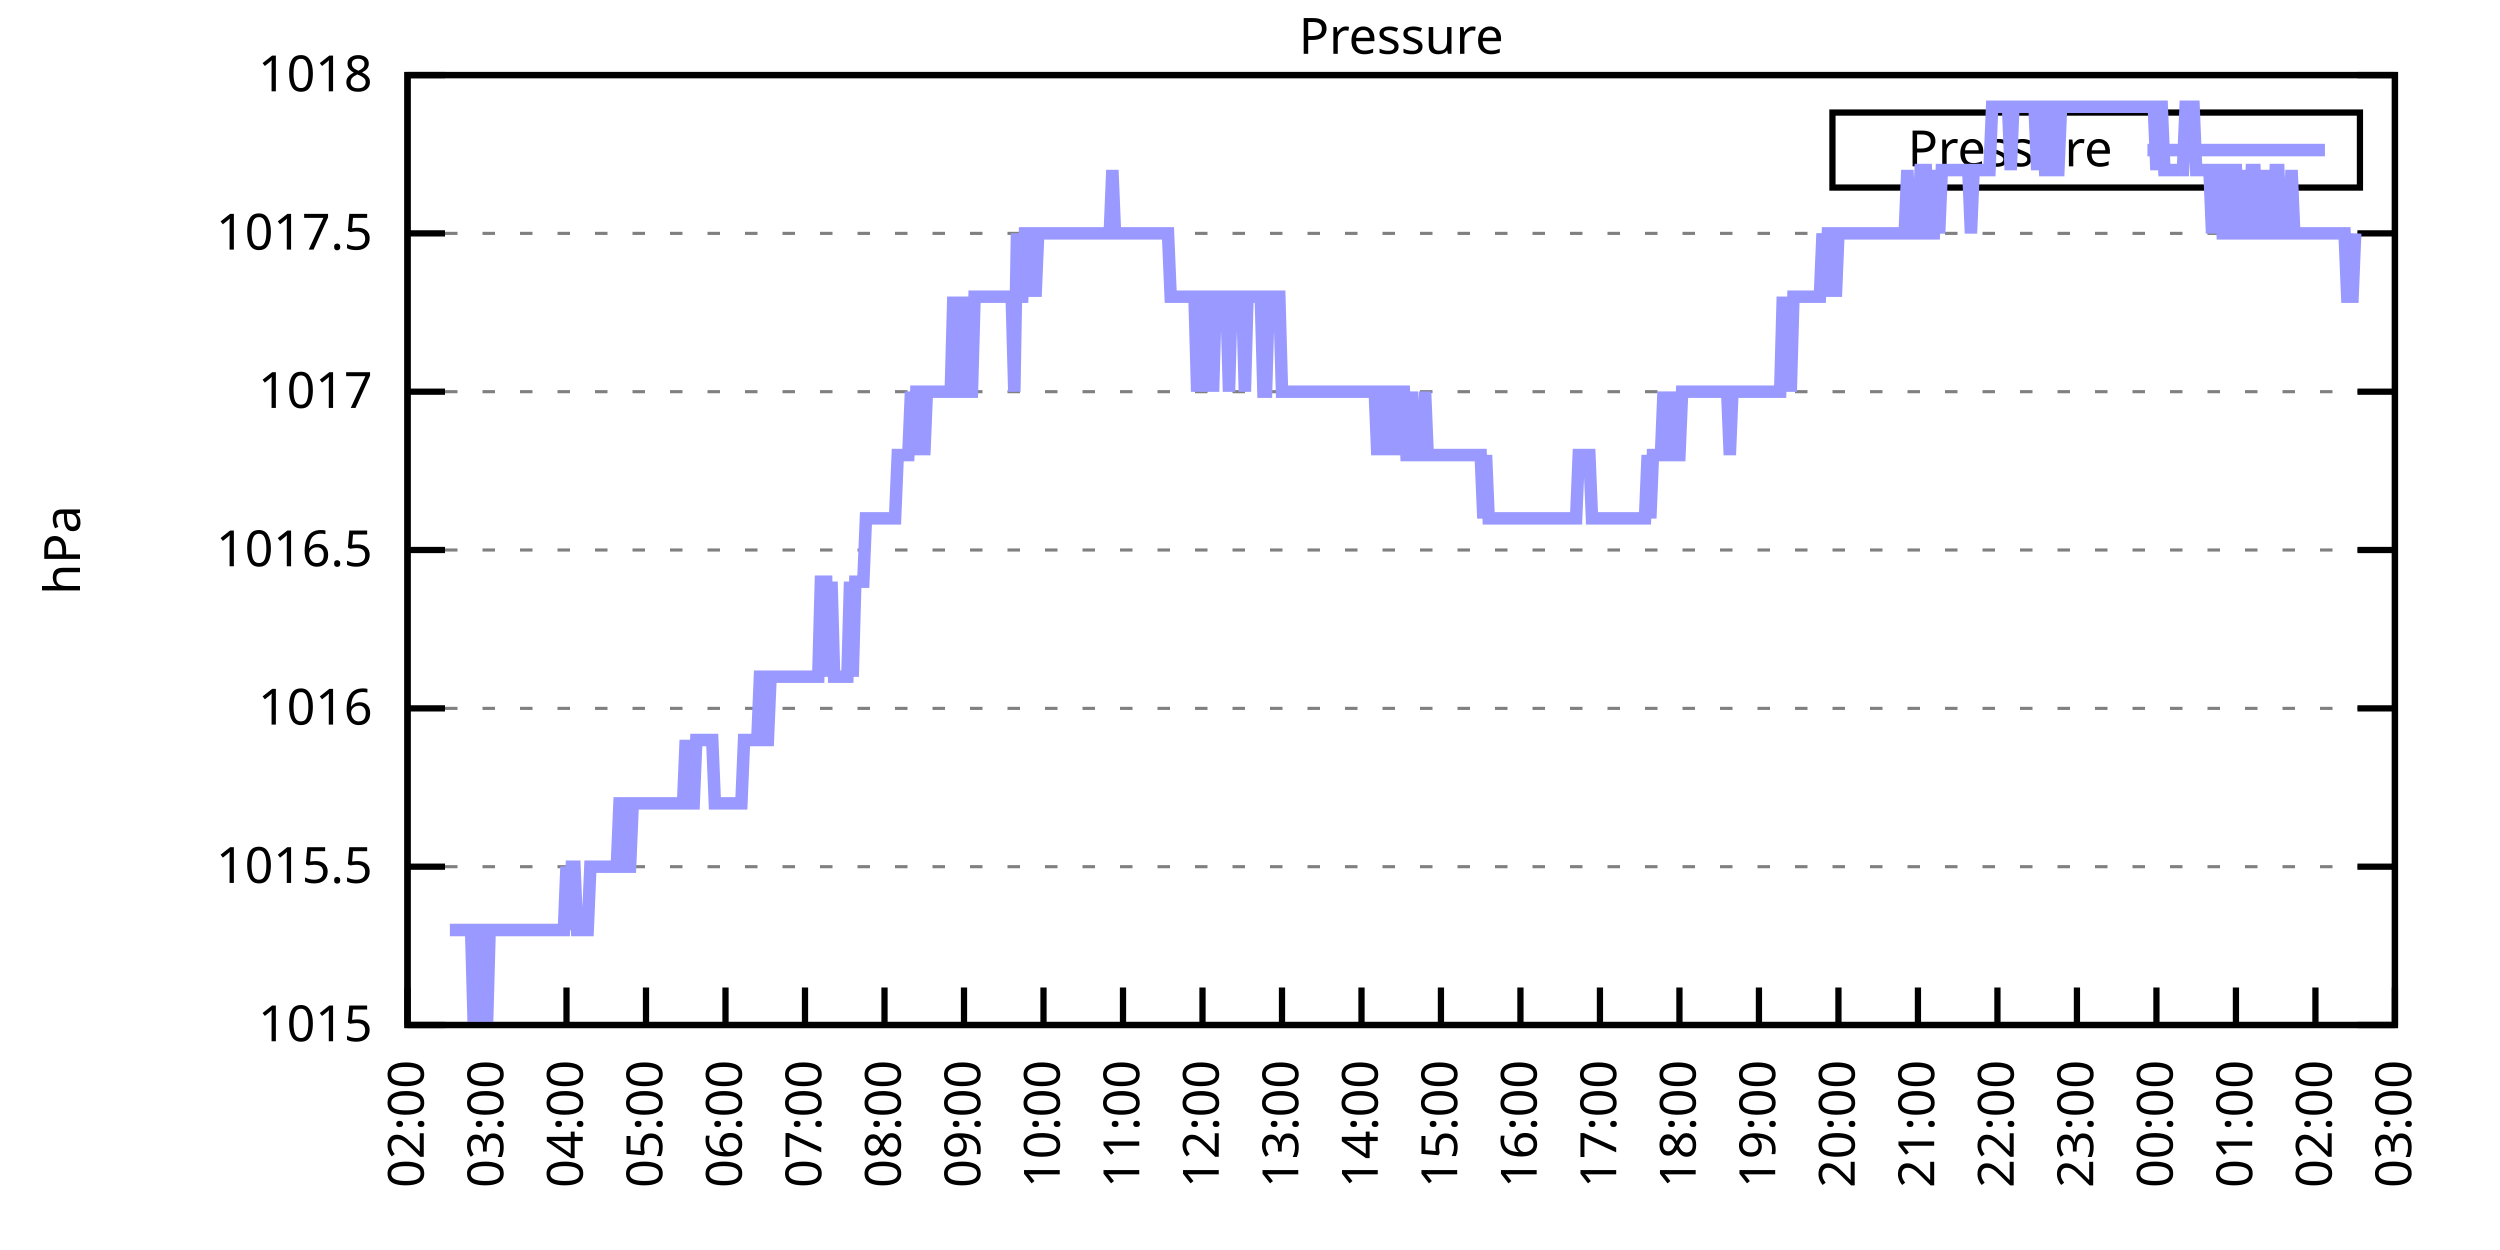
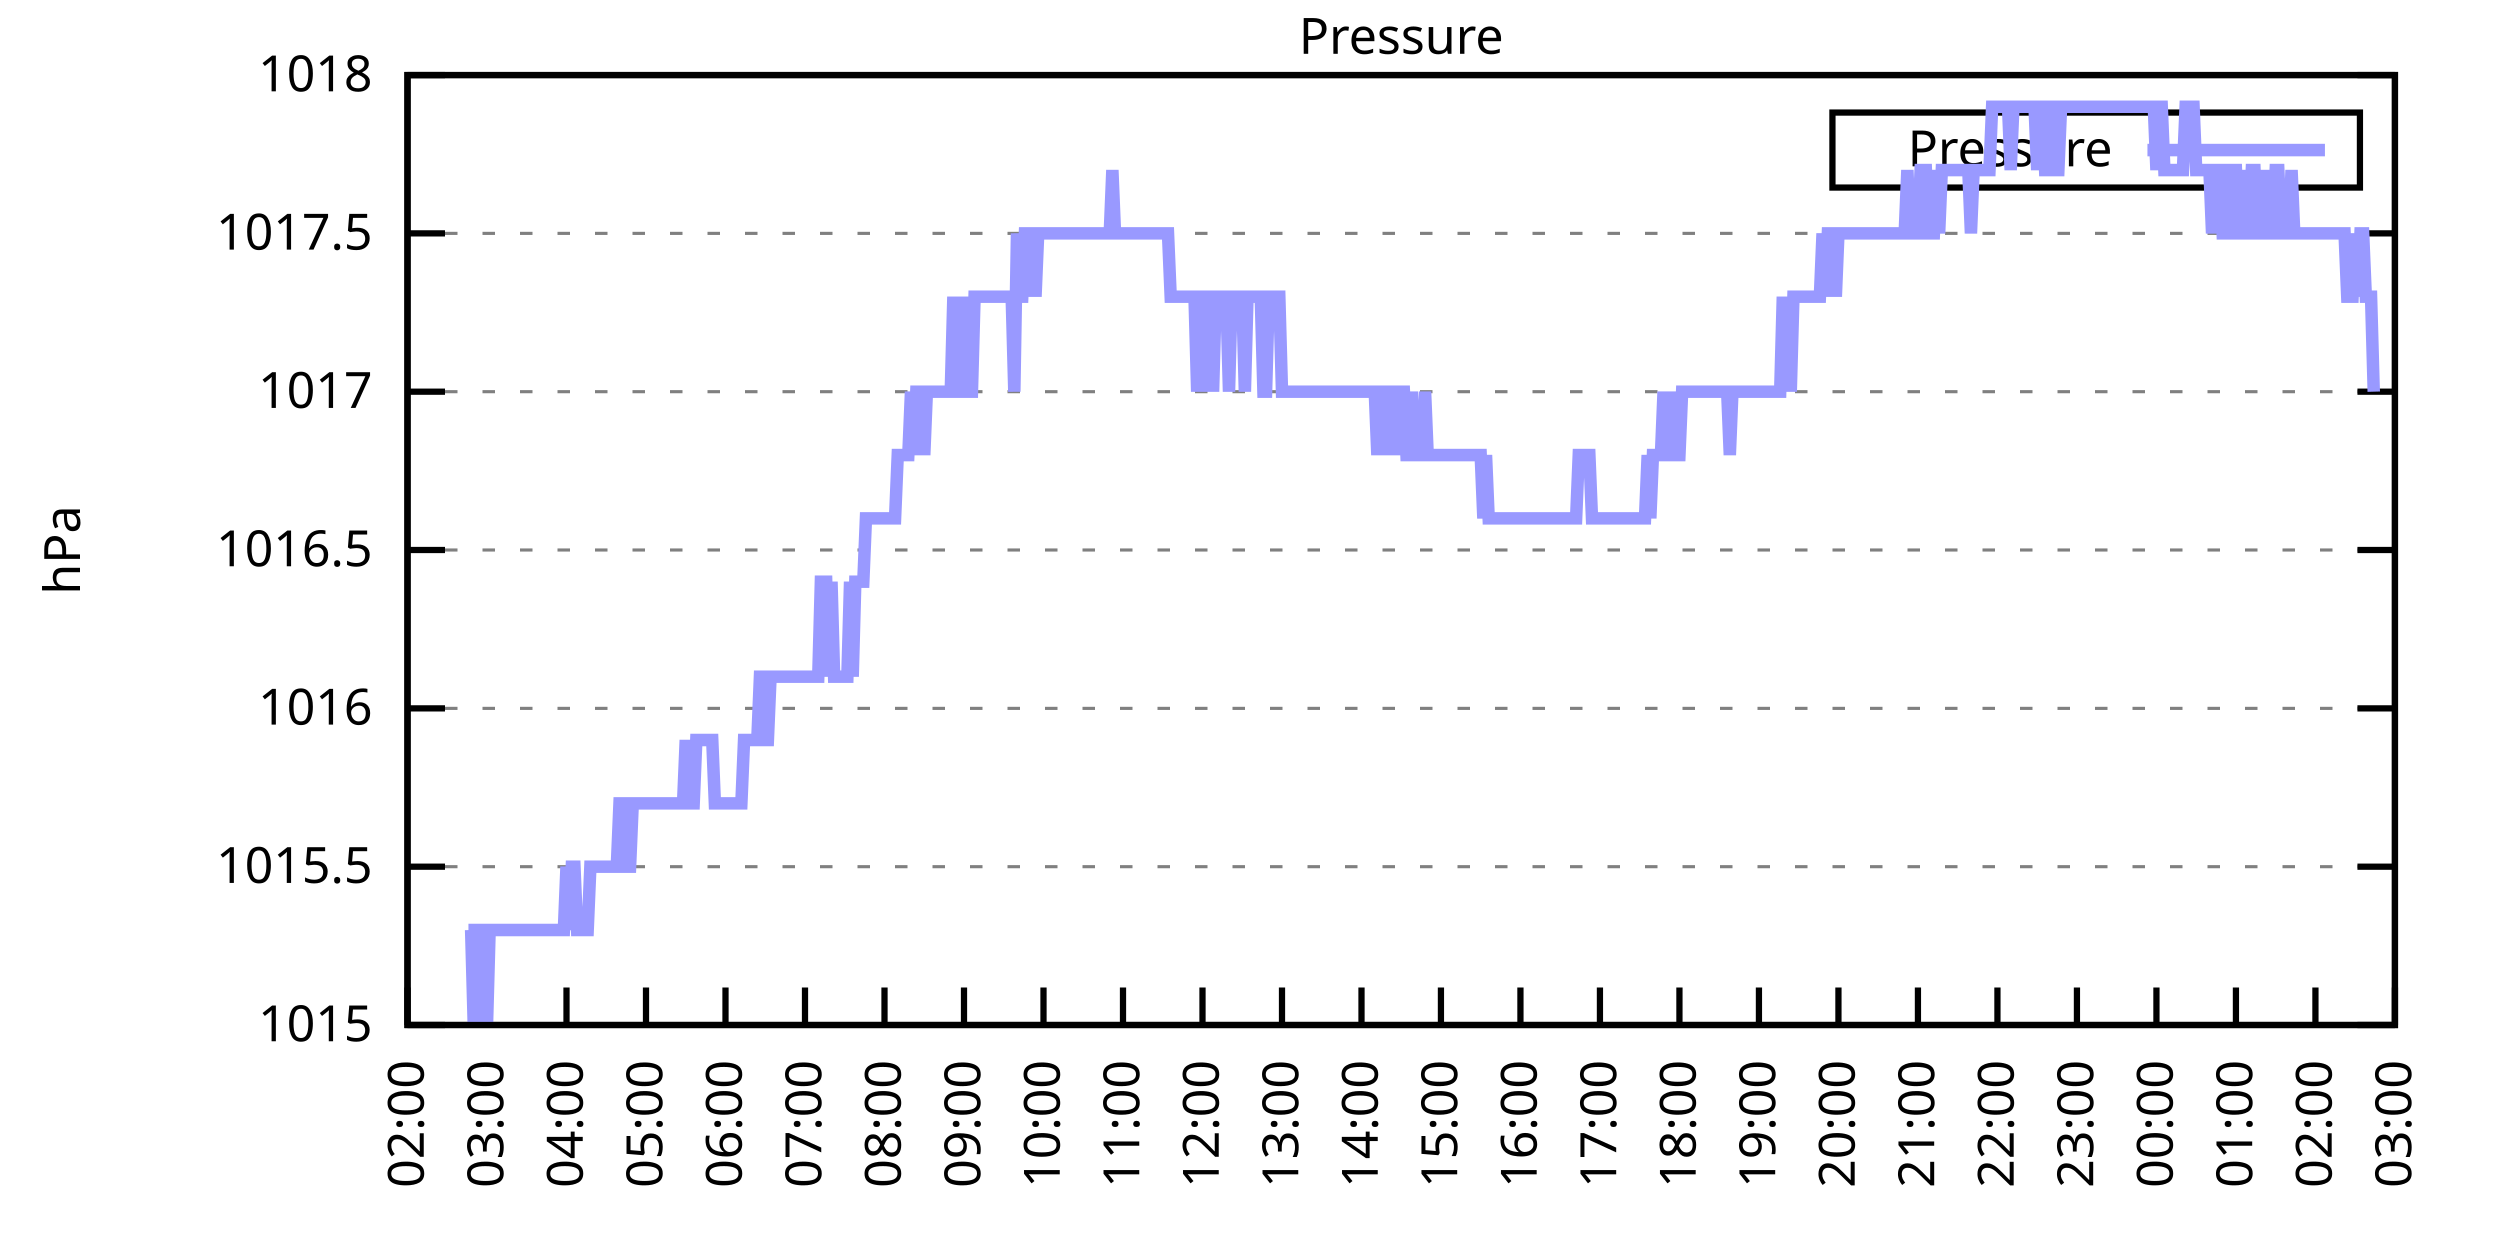
<svg xmlns="http://www.w3.org/2000/svg" xmlns:xlink="http://www.w3.org/1999/xlink" width="400" height="200" viewBox="0 0 400 200">
  <g id="gnuplot_canvas">
    <rect x="0" y="0" width="400" height="200" fill="none" />
    <defs>
      <circle id="gpDot" r="0.5" stroke-width="0.5" stroke="currentColor" />
      <path id="gpPt0" stroke-width="0.333" stroke="currentColor" d="M-1,0 h2 M0,-1 v2" />
      <path id="gpPt1" stroke-width="0.333" stroke="currentColor" d="M-1,-1 L1,1 M1,-1 L-1,1" />
      <path id="gpPt2" stroke-width="0.333" stroke="currentColor" d="M-1,0 L1,0 M0,-1 L0,1 M-1,-1 L1,1 M-1,1 L1,-1" />
      <rect id="gpPt3" stroke-width="0.333" stroke="currentColor" x="-1" y="-1" width="2" height="2" />
      <rect id="gpPt4" stroke-width="0.333" stroke="currentColor" fill="currentColor" x="-1" y="-1" width="2" height="2" />
      <circle id="gpPt5" stroke-width="0.333" stroke="currentColor" cx="0" cy="0" r="1" />
      <use xlink:href="#gpPt5" id="gpPt6" fill="currentColor" stroke="none" />
      <path id="gpPt7" stroke-width="0.333" stroke="currentColor" d="M0,-1.33 L-1.33,0.67 L1.33,0.67 z" />
      <use xlink:href="#gpPt7" id="gpPt8" fill="currentColor" stroke="none" />
      <use xlink:href="#gpPt7" id="gpPt9" stroke="currentColor" transform="rotate(180)" />
      <use xlink:href="#gpPt9" id="gpPt10" fill="currentColor" stroke="none" />
      <use xlink:href="#gpPt3" id="gpPt11" stroke="currentColor" transform="rotate(45)" />
      <use xlink:href="#gpPt11" id="gpPt12" fill="currentColor" stroke="none" />
      <path id="gpPt13" stroke-width="0.333" stroke="currentColor" d="M0,1.330 L1.265,0.411 L0.782,-1.067 L-0.782,-1.076 L-1.265,0.411 z" />
      <use xlink:href="#gpPt13" id="gpPt14" fill="currentColor" stroke="none" />
      <filter id="textbox" filterUnits="objectBoundingBox" x="0" y="0" height="1" width="1">
        <feFlood flood-color="white" flood-opacity="1" result="bgnd" />
        <feComposite in="SourceGraphic" in2="bgnd" operator="atop" />
      </filter>
      <filter id="greybox" filterUnits="objectBoundingBox" x="0" y="0" height="1" width="1">
        <feFlood flood-color="lightgrey" flood-opacity="1" result="grey" />
        <feComposite in="SourceGraphic" in2="grey" operator="atop" />
      </filter>
    </defs>
    <g fill="none" color="white" stroke="currentColor" stroke-width="1.00" stroke-linecap="butt" stroke-linejoin="miter">
</g>
    <g fill="none" color="black" stroke="currentColor" stroke-width="1.00" stroke-linecap="butt" stroke-linejoin="miter">
      <g stroke="none" shape-rendering="crispEdges">
        <polygon fill="rgb(255, 255, 255)" points="65.20,164.00 383.18,164.00 383.18,12.02 65.20,12.02 " />
      </g>
    </g>
    <g fill="none" color="black" stroke="currentColor" stroke-width="1.00" stroke-linecap="butt" stroke-linejoin="miter">
</g>
    <g fill="none" color="black" stroke="black" stroke-width="0.50" stroke-linecap="butt" stroke-linejoin="miter">
</g>
    <g fill="none" color="gray" stroke="currentColor" stroke-width="0.50" stroke-linecap="butt" stroke-linejoin="miter">
      <path stroke="gray" stroke-dasharray="2,4" class="gridline" d="M65.20,164.00 L383.19,164.00  " />
    </g>
    <g fill="none" color="gray" stroke="gray" stroke-width="1.00" stroke-linecap="butt" stroke-linejoin="miter">
</g>
    <g fill="none" color="black" stroke="currentColor" stroke-width="1.00" stroke-linecap="butt" stroke-linejoin="miter">
      <path stroke="black" d="M65.20,164.00 L71.20,164.00 M383.19,164.00 L377.19,164.00  " />
      <g transform="translate(59.60,166.60)" stroke="none" fill="black" font-family="Sans" font-size="8.00" text-anchor="end">
        <text>
          <tspan font-family="Sans"> 1015</tspan>
        </text>
      </g>
    </g>
    <g fill="none" color="black" stroke="currentColor" stroke-width="1.00" stroke-linecap="butt" stroke-linejoin="miter">
</g>
    <g fill="none" color="black" stroke="black" stroke-width="0.50" stroke-linecap="butt" stroke-linejoin="miter">
</g>
    <g fill="none" color="gray" stroke="currentColor" stroke-width="0.50" stroke-linecap="butt" stroke-linejoin="miter">
      <path stroke="gray" stroke-dasharray="2,4" class="gridline" d="M65.20,138.67 L383.19,138.67  " />
    </g>
    <g fill="none" color="gray" stroke="gray" stroke-width="1.00" stroke-linecap="butt" stroke-linejoin="miter">
</g>
    <g fill="none" color="black" stroke="currentColor" stroke-width="1.00" stroke-linecap="butt" stroke-linejoin="miter">
      <path stroke="black" d="M65.20,138.67 L71.20,138.67 M383.19,138.67 L377.19,138.67  " />
      <g transform="translate(59.60,141.27)" stroke="none" fill="black" font-family="Sans" font-size="8.00" text-anchor="end">
        <text>
          <tspan font-family="Sans"> 1015.5</tspan>
        </text>
      </g>
    </g>
    <g fill="none" color="black" stroke="currentColor" stroke-width="1.00" stroke-linecap="butt" stroke-linejoin="miter">
</g>
    <g fill="none" color="black" stroke="black" stroke-width="0.50" stroke-linecap="butt" stroke-linejoin="miter">
</g>
    <g fill="none" color="gray" stroke="currentColor" stroke-width="0.50" stroke-linecap="butt" stroke-linejoin="miter">
      <path stroke="gray" stroke-dasharray="2,4" class="gridline" d="M65.20,113.34 L383.19,113.34  " />
    </g>
    <g fill="none" color="gray" stroke="gray" stroke-width="1.00" stroke-linecap="butt" stroke-linejoin="miter">
</g>
    <g fill="none" color="black" stroke="currentColor" stroke-width="1.00" stroke-linecap="butt" stroke-linejoin="miter">
      <path stroke="black" d="M65.20,113.34 L71.20,113.34 M383.19,113.34 L377.19,113.34  " />
      <g transform="translate(59.60,115.94)" stroke="none" fill="black" font-family="Sans" font-size="8.00" text-anchor="end">
        <text>
          <tspan font-family="Sans"> 1016</tspan>
        </text>
      </g>
    </g>
    <g fill="none" color="black" stroke="currentColor" stroke-width="1.00" stroke-linecap="butt" stroke-linejoin="miter">
</g>
    <g fill="none" color="black" stroke="black" stroke-width="0.50" stroke-linecap="butt" stroke-linejoin="miter">
</g>
    <g fill="none" color="gray" stroke="currentColor" stroke-width="0.50" stroke-linecap="butt" stroke-linejoin="miter">
      <path stroke="gray" stroke-dasharray="2,4" class="gridline" d="M65.20,88.00 L383.19,88.00  " />
    </g>
    <g fill="none" color="gray" stroke="gray" stroke-width="1.00" stroke-linecap="butt" stroke-linejoin="miter">
</g>
    <g fill="none" color="black" stroke="currentColor" stroke-width="1.00" stroke-linecap="butt" stroke-linejoin="miter">
      <path stroke="black" d="M65.20,88.00 L71.20,88.00 M383.19,88.00 L377.19,88.00  " />
      <g transform="translate(59.60,90.60)" stroke="none" fill="black" font-family="Sans" font-size="8.00" text-anchor="end">
        <text>
          <tspan font-family="Sans"> 1016.5</tspan>
        </text>
      </g>
    </g>
    <g fill="none" color="black" stroke="currentColor" stroke-width="1.00" stroke-linecap="butt" stroke-linejoin="miter">
</g>
    <g fill="none" color="black" stroke="black" stroke-width="0.50" stroke-linecap="butt" stroke-linejoin="miter">
</g>
    <g fill="none" color="gray" stroke="currentColor" stroke-width="0.50" stroke-linecap="butt" stroke-linejoin="miter">
      <path stroke="gray" stroke-dasharray="2,4" class="gridline" d="M65.20,62.67 L383.19,62.67  " />
    </g>
    <g fill="none" color="gray" stroke="gray" stroke-width="1.00" stroke-linecap="butt" stroke-linejoin="miter">
</g>
    <g fill="none" color="black" stroke="currentColor" stroke-width="1.00" stroke-linecap="butt" stroke-linejoin="miter">
      <path stroke="black" d="M65.20,62.67 L71.20,62.67 M383.19,62.67 L377.19,62.67  " />
      <g transform="translate(59.60,65.27)" stroke="none" fill="black" font-family="Sans" font-size="8.00" text-anchor="end">
        <text>
          <tspan font-family="Sans"> 1017</tspan>
        </text>
      </g>
    </g>
    <g fill="none" color="black" stroke="currentColor" stroke-width="1.00" stroke-linecap="butt" stroke-linejoin="miter">
</g>
    <g fill="none" color="black" stroke="black" stroke-width="0.50" stroke-linecap="butt" stroke-linejoin="miter">
</g>
    <g fill="none" color="gray" stroke="currentColor" stroke-width="0.50" stroke-linecap="butt" stroke-linejoin="miter">
      <path stroke="gray" stroke-dasharray="2,4" class="gridline" d="M65.20,37.34 L383.19,37.34  " />
    </g>
    <g fill="none" color="gray" stroke="gray" stroke-width="1.00" stroke-linecap="butt" stroke-linejoin="miter">
</g>
    <g fill="none" color="black" stroke="currentColor" stroke-width="1.00" stroke-linecap="butt" stroke-linejoin="miter">
      <path stroke="black" d="M65.20,37.34 L71.20,37.34 M383.19,37.34 L377.19,37.34  " />
      <g transform="translate(59.60,39.94)" stroke="none" fill="black" font-family="Sans" font-size="8.00" text-anchor="end">
        <text>
          <tspan font-family="Sans"> 1017.5</tspan>
        </text>
      </g>
    </g>
    <g fill="none" color="black" stroke="currentColor" stroke-width="1.00" stroke-linecap="butt" stroke-linejoin="miter">
</g>
    <g fill="none" color="black" stroke="black" stroke-width="0.50" stroke-linecap="butt" stroke-linejoin="miter">
</g>
    <g fill="none" color="gray" stroke="currentColor" stroke-width="0.50" stroke-linecap="butt" stroke-linejoin="miter">
      <path stroke="gray" stroke-dasharray="2,4" class="gridline" d="M65.20,12.01 L383.19,12.01  " />
    </g>
    <g fill="none" color="gray" stroke="gray" stroke-width="1.00" stroke-linecap="butt" stroke-linejoin="miter">
</g>
    <g fill="none" color="black" stroke="currentColor" stroke-width="1.00" stroke-linecap="butt" stroke-linejoin="miter">
      <path stroke="black" d="M65.20,12.01 L71.20,12.01 M383.19,12.01 L377.19,12.01  " />
      <g transform="translate(59.60,14.61)" stroke="none" fill="black" font-family="Sans" font-size="8.00" text-anchor="end">
        <text>
          <tspan font-family="Sans"> 1018</tspan>
        </text>
      </g>
    </g>
    <g fill="none" color="black" stroke="currentColor" stroke-width="1.00" stroke-linecap="butt" stroke-linejoin="miter">
      <path stroke="black" d="M65.20,164.00 L65.20,158.00  " />
      <g transform="translate(67.80,169.60) rotate(270.00)" stroke="none" fill="black" font-family="Sans" font-size="8.00" text-anchor="end">
        <text>
          <tspan font-family="Sans">02:00</tspan>
        </text>
      </g>
    </g>
    <g fill="none" color="black" stroke="currentColor" stroke-width="1.00" stroke-linecap="butt" stroke-linejoin="miter">
      <path stroke="black" d="M77.92,164.00 L77.92,158.00  " />
      <g transform="translate(80.52,169.60) rotate(270.00)" stroke="none" fill="black" font-family="Sans" font-size="8.00" text-anchor="end">
        <text>
          <tspan font-family="Sans">03:00</tspan>
        </text>
      </g>
    </g>
    <g fill="none" color="black" stroke="currentColor" stroke-width="1.00" stroke-linecap="butt" stroke-linejoin="miter">
      <path stroke="black" d="M90.64,164.00 L90.64,158.00  " />
      <g transform="translate(93.24,169.60) rotate(270.00)" stroke="none" fill="black" font-family="Sans" font-size="8.00" text-anchor="end">
        <text>
          <tspan font-family="Sans">04:00</tspan>
        </text>
      </g>
    </g>
    <g fill="none" color="black" stroke="currentColor" stroke-width="1.00" stroke-linecap="butt" stroke-linejoin="miter">
      <path stroke="black" d="M103.36,164.00 L103.36,158.00  " />
      <g transform="translate(105.96,169.60) rotate(270.00)" stroke="none" fill="black" font-family="Sans" font-size="8.00" text-anchor="end">
        <text>
          <tspan font-family="Sans">05:00</tspan>
        </text>
      </g>
    </g>
    <g fill="none" color="black" stroke="currentColor" stroke-width="1.00" stroke-linecap="butt" stroke-linejoin="miter">
      <path stroke="black" d="M116.08,164.00 L116.08,158.00  " />
      <g transform="translate(118.68,169.60) rotate(270.00)" stroke="none" fill="black" font-family="Sans" font-size="8.00" text-anchor="end">
        <text>
          <tspan font-family="Sans">06:00</tspan>
        </text>
      </g>
    </g>
    <g fill="none" color="black" stroke="currentColor" stroke-width="1.00" stroke-linecap="butt" stroke-linejoin="miter">
      <path stroke="black" d="M128.80,164.00 L128.80,158.00  " />
      <g transform="translate(131.40,169.60) rotate(270.00)" stroke="none" fill="black" font-family="Sans" font-size="8.00" text-anchor="end">
        <text>
          <tspan font-family="Sans">07:00</tspan>
        </text>
      </g>
    </g>
    <g fill="none" color="black" stroke="currentColor" stroke-width="1.00" stroke-linecap="butt" stroke-linejoin="miter">
      <path stroke="black" d="M141.52,164.00 L141.52,158.00  " />
      <g transform="translate(144.12,169.60) rotate(270.00)" stroke="none" fill="black" font-family="Sans" font-size="8.00" text-anchor="end">
        <text>
          <tspan font-family="Sans">08:00</tspan>
        </text>
      </g>
    </g>
    <g fill="none" color="black" stroke="currentColor" stroke-width="1.00" stroke-linecap="butt" stroke-linejoin="miter">
      <path stroke="black" d="M154.24,164.00 L154.24,158.00  " />
      <g transform="translate(156.84,169.60) rotate(270.00)" stroke="none" fill="black" font-family="Sans" font-size="8.00" text-anchor="end">
        <text>
          <tspan font-family="Sans">09:00</tspan>
        </text>
      </g>
    </g>
    <g fill="none" color="black" stroke="currentColor" stroke-width="1.00" stroke-linecap="butt" stroke-linejoin="miter">
      <path stroke="black" d="M166.96,164.00 L166.96,158.00  " />
      <g transform="translate(169.56,169.60) rotate(270.00)" stroke="none" fill="black" font-family="Sans" font-size="8.00" text-anchor="end">
        <text>
          <tspan font-family="Sans">10:00</tspan>
        </text>
      </g>
    </g>
    <g fill="none" color="black" stroke="currentColor" stroke-width="1.00" stroke-linecap="butt" stroke-linejoin="miter">
      <path stroke="black" d="M179.68,164.00 L179.68,158.00  " />
      <g transform="translate(182.28,169.60) rotate(270.00)" stroke="none" fill="black" font-family="Sans" font-size="8.00" text-anchor="end">
        <text>
          <tspan font-family="Sans">11:00</tspan>
        </text>
      </g>
    </g>
    <g fill="none" color="black" stroke="currentColor" stroke-width="1.00" stroke-linecap="butt" stroke-linejoin="miter">
      <path stroke="black" d="M192.40,164.00 L192.40,158.00  " />
      <g transform="translate(195.00,169.60) rotate(270.00)" stroke="none" fill="black" font-family="Sans" font-size="8.00" text-anchor="end">
        <text>
          <tspan font-family="Sans">12:00</tspan>
        </text>
      </g>
    </g>
    <g fill="none" color="black" stroke="currentColor" stroke-width="1.00" stroke-linecap="butt" stroke-linejoin="miter">
      <path stroke="black" d="M205.12,164.00 L205.12,158.00  " />
      <g transform="translate(207.72,169.60) rotate(270.00)" stroke="none" fill="black" font-family="Sans" font-size="8.00" text-anchor="end">
        <text>
          <tspan font-family="Sans">13:00</tspan>
        </text>
      </g>
    </g>
    <g fill="none" color="black" stroke="currentColor" stroke-width="1.00" stroke-linecap="butt" stroke-linejoin="miter">
      <path stroke="black" d="M217.84,164.00 L217.84,158.00  " />
      <g transform="translate(220.44,169.60) rotate(270.00)" stroke="none" fill="black" font-family="Sans" font-size="8.00" text-anchor="end">
        <text>
          <tspan font-family="Sans">14:00</tspan>
        </text>
      </g>
    </g>
    <g fill="none" color="black" stroke="currentColor" stroke-width="1.00" stroke-linecap="butt" stroke-linejoin="miter">
      <path stroke="black" d="M230.55,164.00 L230.55,158.00  " />
      <g transform="translate(233.15,169.60) rotate(270.00)" stroke="none" fill="black" font-family="Sans" font-size="8.00" text-anchor="end">
        <text>
          <tspan font-family="Sans">15:00</tspan>
        </text>
      </g>
    </g>
    <g fill="none" color="black" stroke="currentColor" stroke-width="1.00" stroke-linecap="butt" stroke-linejoin="miter">
      <path stroke="black" d="M243.27,164.00 L243.27,158.00  " />
      <g transform="translate(245.87,169.60) rotate(270.00)" stroke="none" fill="black" font-family="Sans" font-size="8.00" text-anchor="end">
        <text>
          <tspan font-family="Sans">16:00</tspan>
        </text>
      </g>
    </g>
    <g fill="none" color="black" stroke="currentColor" stroke-width="1.00" stroke-linecap="butt" stroke-linejoin="miter">
      <path stroke="black" d="M255.99,164.00 L255.99,158.00  " />
      <g transform="translate(258.59,169.60) rotate(270.00)" stroke="none" fill="black" font-family="Sans" font-size="8.00" text-anchor="end">
        <text>
          <tspan font-family="Sans">17:00</tspan>
        </text>
      </g>
    </g>
    <g fill="none" color="black" stroke="currentColor" stroke-width="1.00" stroke-linecap="butt" stroke-linejoin="miter">
      <path stroke="black" d="M268.71,164.00 L268.71,158.00  " />
      <g transform="translate(271.31,169.60) rotate(270.00)" stroke="none" fill="black" font-family="Sans" font-size="8.00" text-anchor="end">
        <text>
          <tspan font-family="Sans">18:00</tspan>
        </text>
      </g>
    </g>
    <g fill="none" color="black" stroke="currentColor" stroke-width="1.00" stroke-linecap="butt" stroke-linejoin="miter">
      <path stroke="black" d="M281.43,164.00 L281.43,158.00  " />
      <g transform="translate(284.03,169.60) rotate(270.00)" stroke="none" fill="black" font-family="Sans" font-size="8.00" text-anchor="end">
        <text>
          <tspan font-family="Sans">19:00</tspan>
        </text>
      </g>
    </g>
    <g fill="none" color="black" stroke="currentColor" stroke-width="1.00" stroke-linecap="butt" stroke-linejoin="miter">
      <path stroke="black" d="M294.15,164.00 L294.15,158.00  " />
      <g transform="translate(296.75,169.60) rotate(270.00)" stroke="none" fill="black" font-family="Sans" font-size="8.00" text-anchor="end">
        <text>
          <tspan font-family="Sans">20:00</tspan>
        </text>
      </g>
    </g>
    <g fill="none" color="black" stroke="currentColor" stroke-width="1.00" stroke-linecap="butt" stroke-linejoin="miter">
      <path stroke="black" d="M306.87,164.00 L306.87,158.00  " />
      <g transform="translate(309.47,169.60) rotate(270.00)" stroke="none" fill="black" font-family="Sans" font-size="8.00" text-anchor="end">
        <text>
          <tspan font-family="Sans">21:00</tspan>
        </text>
      </g>
    </g>
    <g fill="none" color="black" stroke="currentColor" stroke-width="1.00" stroke-linecap="butt" stroke-linejoin="miter">
      <path stroke="black" d="M319.59,164.00 L319.59,158.00  " />
      <g transform="translate(322.19,169.60) rotate(270.00)" stroke="none" fill="black" font-family="Sans" font-size="8.00" text-anchor="end">
        <text>
          <tspan font-family="Sans">22:00</tspan>
        </text>
      </g>
    </g>
    <g fill="none" color="black" stroke="currentColor" stroke-width="1.00" stroke-linecap="butt" stroke-linejoin="miter">
      <path stroke="black" d="M332.31,164.00 L332.31,158.00  " />
      <g transform="translate(334.91,169.60) rotate(270.00)" stroke="none" fill="black" font-family="Sans" font-size="8.00" text-anchor="end">
        <text>
          <tspan font-family="Sans">23:00</tspan>
        </text>
      </g>
    </g>
    <g fill="none" color="black" stroke="currentColor" stroke-width="1.00" stroke-linecap="butt" stroke-linejoin="miter">
      <path stroke="black" d="M345.03,164.00 L345.03,158.00  " />
      <g transform="translate(347.63,169.60) rotate(270.00)" stroke="none" fill="black" font-family="Sans" font-size="8.00" text-anchor="end">
        <text>
          <tspan font-family="Sans">00:00</tspan>
        </text>
      </g>
    </g>
    <g fill="none" color="black" stroke="currentColor" stroke-width="1.00" stroke-linecap="butt" stroke-linejoin="miter">
      <path stroke="black" d="M357.75,164.00 L357.75,158.00  " />
      <g transform="translate(360.35,169.60) rotate(270.00)" stroke="none" fill="black" font-family="Sans" font-size="8.00" text-anchor="end">
        <text>
          <tspan font-family="Sans">01:00</tspan>
        </text>
      </g>
    </g>
    <g fill="none" color="black" stroke="currentColor" stroke-width="1.00" stroke-linecap="butt" stroke-linejoin="miter">
      <path stroke="black" d="M370.47,164.00 L370.47,158.00  " />
      <g transform="translate(373.07,169.60) rotate(270.00)" stroke="none" fill="black" font-family="Sans" font-size="8.00" text-anchor="end">
        <text>
          <tspan font-family="Sans">02:00</tspan>
        </text>
      </g>
    </g>
    <g fill="none" color="black" stroke="currentColor" stroke-width="1.00" stroke-linecap="butt" stroke-linejoin="miter">
      <path stroke="black" d="M383.19,164.00 L383.19,158.00  " />
      <g transform="translate(385.79,169.60) rotate(270.00)" stroke="none" fill="black" font-family="Sans" font-size="8.00" text-anchor="end">
        <text>
          <tspan font-family="Sans">03:00</tspan>
        </text>
      </g>
    </g>
    <g fill="none" color="black" stroke="currentColor" stroke-width="1.00" stroke-linecap="butt" stroke-linejoin="miter">
</g>
    <g fill="none" color="black" stroke="currentColor" stroke-width="1.00" stroke-linecap="butt" stroke-linejoin="miter">
      <path stroke="black" d="M65.20,12.01 L65.20,164.00 L383.19,164.00 L383.19,12.01 L65.20,12.01 Z  " />
    </g>
    <g fill="none" color="black" stroke="currentColor" stroke-width="1.00" stroke-linecap="butt" stroke-linejoin="miter">
</g>
    <g fill="none" color="black" stroke="currentColor" stroke-width="1.00" stroke-linecap="butt" stroke-linejoin="miter">
      <path stroke="black" d="M293.19,30.01 L293.19,18.01 L377.59,18.01 L377.59,30.01 L293.19,30.01 Z  " />
    </g>
    <g id="Pressure_plot_1">
      <g fill="none" color="white" stroke="black" stroke-width="2.00" stroke-linecap="butt" stroke-linejoin="miter">
</g>
      <g fill="none" color="black" stroke="currentColor" stroke-width="2.00" stroke-linecap="butt" stroke-linejoin="miter">
        <g transform="translate(337.99,26.61)" stroke="none" fill="black" font-family="Sans" font-size="8.00" text-anchor="end">
          <text>
            <tspan font-family="Sans">Pressure</tspan>
          </text>
        </g>
      </g>
      <g fill="none" color="black" stroke="currentColor" stroke-width="2.00" stroke-linecap="butt" stroke-linejoin="miter">
-         <path stroke="rgb(153, 153, 255)" d="M343.59,24.01 L371.99,24.01 M71.98,148.80 L72.41,148.80 L72.83,148.80 L73.26,148.80 L73.68,148.80 L74.10,148.80   L74.53,148.80 L74.95,148.80 L75.38,148.80 L75.80,164.00 L76.22,148.80 L76.65,148.80 L77.07,164.00 L77.50,148.80   L77.92,164.00 L78.34,148.80 L78.77,148.80 L79.19,148.80 L79.62,148.80 L80.04,148.80 L80.46,148.80 L80.89,148.80   L81.31,148.80 L81.74,148.80 L82.16,148.80 L82.58,148.80 L83.01,148.80 L83.43,148.80 L83.86,148.80 L84.28,148.80   L84.70,148.80 L85.13,148.80 L85.55,148.80 L85.98,148.80 L86.40,148.80 L86.82,148.80 L87.25,148.80 L87.67,148.80   L88.10,148.80 L88.52,148.80 L88.94,148.80 L89.37,148.80 L89.79,148.80 L90.22,148.80 L90.64,138.67 L91.06,148.80   L91.49,138.67 L91.91,138.67 L92.34,148.80 L92.76,148.80 L93.18,148.80 L93.61,148.80 L94.03,148.80 L94.46,138.67   L94.88,138.67 L95.30,138.67 L95.73,138.67 L96.15,138.67 L96.58,138.67 L97.00,138.67 L97.42,138.67 L97.85,138.67   L98.27,138.67 L98.69,138.67 L99.12,128.54 L99.54,128.54 L99.97,128.54 L100.39,138.67 L100.81,138.67 L101.24,128.54   L101.66,128.54 L102.09,128.54 L102.51,128.54 L102.93,128.54 L103.36,128.54 L103.78,128.54 L104.21,128.54 L104.63,128.54   L105.05,128.54 L105.48,128.54 L105.90,128.54 L106.33,128.54 L106.75,128.54 L107.17,128.54 L107.60,128.54 L108.02,128.54   L108.45,128.54 L108.87,128.54 L109.29,128.54 L109.72,118.40 L110.14,128.54 L110.57,128.54 L110.99,128.54 L111.41,118.40   L111.84,118.40 L112.26,118.40 L112.69,118.40 L113.11,118.40 L113.53,118.40 L113.96,118.40 L114.38,128.54 L114.81,128.54   L115.23,128.54 L115.65,128.54 L116.08,128.54 L116.50,128.54 L116.93,128.54 L117.35,128.54 L117.77,128.54 L118.20,128.54   L118.62,128.54 L119.05,118.40 L119.47,118.40 L119.89,118.40 L120.32,118.40 L120.74,118.40 L121.17,118.40 L121.59,108.27   L122.01,108.27 L122.44,118.40 L122.86,118.40 L123.29,108.27 L123.71,108.27 L124.13,108.27 L124.56,108.27 L124.98,108.27   L125.41,108.27 L125.83,108.27 L126.25,108.27 L126.68,108.27 L127.10,108.27 L127.53,108.27 L127.95,108.27 L128.37,108.27   L128.80,108.27 L129.22,108.27 L129.65,108.27 L130.07,108.27 L130.49,108.27 L130.92,108.27 L131.34,93.07 L131.77,93.07   L132.19,93.07 L132.61,108.27 L133.04,93.07 L133.46,108.27 L133.89,108.27 L134.31,108.27 L134.73,108.27 L135.16,108.27   L135.58,108.27 L136.01,93.07 L136.43,108.27 L136.85,93.07 L137.28,93.07 L137.70,93.07 L138.13,93.07 L138.55,82.94   L138.97,82.94 L139.40,82.94 L139.82,82.94 L140.25,82.94 L140.67,82.94 L141.09,82.94 L141.52,82.94 L141.94,82.94   L142.37,82.94 L142.79,82.94 L143.21,82.94 L143.64,72.81 L144.06,72.81 L144.49,72.81 L144.91,72.81 L145.33,72.81   L145.76,62.67 L146.18,72.81 L146.61,62.67 L147.03,62.67 L147.45,62.67 L147.88,72.81 L148.30,62.67 L148.73,62.67   L149.15,62.67 L149.57,62.67 L150.00,62.67 L150.42,62.67 L150.85,62.67 L151.27,62.67 L151.69,62.67 L152.12,62.67   L152.54,47.47 L152.97,62.67 L153.39,62.67 L153.81,62.67 L154.24,47.47 L154.66,62.67 L155.09,62.67 L155.51,62.67   L155.93,47.47 L156.36,47.47 L156.78,47.47 L157.21,47.47 L157.63,47.47 L158.05,47.47 L158.48,47.47 L158.90,47.47   L159.33,47.47 L159.75,47.47 L160.17,47.47 L160.60,47.47 L161.02,47.47 L161.44,47.47 L161.87,47.47 L162.29,62.67   L162.72,37.34 L163.14,47.47 L163.56,47.47 L163.99,37.34 L164.41,37.34 L164.84,47.47 L165.26,37.34 L165.68,47.47   L166.11,37.34 L166.53,37.34 L166.96,37.34 L167.38,37.34 L167.80,37.34 L168.23,37.34 L168.65,37.34 L169.08,37.34   L169.50,37.34 L169.92,37.34 L170.35,37.34 L170.77,37.34 L171.20,37.34 L171.62,37.34 L172.04,37.34 L172.47,37.34   L172.89,37.34 L173.32,37.34 L173.74,37.34 L174.16,37.34 L174.59,37.34 L175.01,37.34 L175.44,37.34 L175.86,37.34   L176.28,37.34 L176.71,37.34 L177.13,37.34 L177.56,37.34 L177.98,27.21 L178.40,37.34 L178.83,37.34 L179.25,37.34   L179.68,37.34 L180.10,37.34 L180.52,37.34 L180.95,37.34 L181.37,37.34 L181.80,37.34 L182.22,37.34 L182.64,37.34   L183.07,37.34 L183.49,37.34 L183.92,37.34 L184.34,37.34 L184.76,37.34 L185.19,37.34 L185.61,37.34 L186.04,37.34   L186.46,37.34 L186.88,37.34 L187.31,47.47 L187.73,47.47 L188.16,47.47 L188.58,47.47 L189.00,47.47 L189.43,47.47   L189.85,47.47 L190.28,47.47 L190.70,47.47 L191.12,47.47 L191.55,62.67 L191.97,47.47 L192.40,47.47 L192.82,62.67   L193.24,47.47 L193.67,47.47 L194.09,62.67 L194.52,47.47 L194.94,47.47 L195.36,47.47 L195.79,47.47 L196.21,47.47   L196.64,62.67 L197.06,47.47 L197.48,47.47 L197.91,47.47 L198.33,47.47 L198.76,47.47 L199.18,62.67 L199.60,47.47   L200.03,47.47 L200.45,47.47 L200.88,47.47 L201.30,47.47 L201.72,47.47 L202.15,62.67 L202.57,62.67 L203.00,47.47   L203.42,47.47 L203.84,47.47 L204.27,47.47 L204.69,47.47 L205.12,62.67 L205.54,62.67 L205.96,62.67 L206.39,62.67   L206.81,62.67 L207.24,62.67 L207.66,62.67 L208.08,62.67 L208.51,62.67 L208.93,62.67 L209.36,62.67 L209.78,62.67   L210.20,62.67 L210.63,62.67 L211.05,62.67 L211.48,62.67 L211.90,62.67 L212.32,62.67 L212.75,62.67 L213.17,62.67   L213.60,62.67 L214.02,62.67 L214.44,62.67 L214.87,62.67 L215.29,62.67 L215.72,62.67 L216.14,62.67 L216.56,62.67   L216.99,62.67 L217.41,62.67 L217.84,62.67 L218.26,62.67 L218.68,62.67 L219.11,62.67 L219.53,62.67 L219.96,62.67   L220.38,72.81 L220.80,62.67 L221.23,62.67 L221.65,62.67 L222.08,72.81 L222.50,62.67 L222.92,62.67 L223.35,62.67   L223.77,72.81 L224.20,62.67 L224.62,62.67 L225.04,72.81 L225.47,72.81 L225.89,62.67 L226.31,72.81 L226.74,72.81   L227.16,72.81 L227.59,72.81 L228.01,62.67 L228.43,72.81 L228.86,72.81 L229.28,72.81 L229.71,72.81 L230.13,72.81   L230.55,72.81 L230.98,72.81 L231.40,72.81 L231.83,72.81 L232.25,72.81 L232.67,72.81 L233.10,72.81 L233.52,72.81   L233.95,72.81 L234.37,72.81 L234.79,72.81 L235.22,72.81 L235.64,72.81 L236.07,72.81 L236.49,72.81 L236.91,72.81   L237.34,82.94 L237.76,72.81 L238.19,82.94 L238.61,82.94 L239.03,82.94 L239.46,82.94 L239.88,82.94 L240.31,82.94   L240.73,82.94 L241.15,82.94 L241.58,82.94 L242.00,82.94 L242.43,82.94 L242.85,82.94 L243.27,82.94 L243.70,82.94   L244.12,82.94 L244.55,82.94 L244.97,82.94 L245.39,82.94 L245.82,82.94 L246.24,82.94 L246.67,82.94 L247.09,82.94   L247.51,82.94 L247.94,82.94 L248.36,82.94 L248.79,82.94 L249.21,82.94 L249.63,82.94 L250.06,82.94 L250.48,82.94   L250.91,82.94 L251.33,82.94 L251.75,82.94 L252.18,82.94 L252.60,72.81 L253.03,72.81 L253.45,72.81 L253.87,72.81   L254.30,72.81 L254.72,82.94 L255.15,82.94 L255.57,82.94 L255.99,82.94 L256.42,82.94 L256.84,82.94 L257.27,82.94   L257.69,82.94 L258.11,82.94 L258.54,82.94 L258.96,82.94 L259.39,82.94 L259.81,82.94 L260.23,82.94 L260.66,82.94   L261.08,82.94 L261.51,82.94 L261.93,82.94 L262.35,82.94 L262.78,82.94 L263.20,82.94 L263.63,72.81 L264.05,82.94   L264.47,72.81 L264.90,72.81 L265.32,72.81 L265.75,72.81 L266.17,62.67 L266.59,72.81 L267.02,72.81 L267.44,72.81   L267.87,62.67 L268.29,72.81 L268.71,72.81 L269.14,62.67 L269.56,62.67 L269.99,62.67 L270.41,62.67 L270.83,62.67   L271.26,62.67 L271.68,62.67 L272.11,62.67 L272.53,62.67 L272.95,62.67 L273.38,62.67 L273.80,62.67 L274.23,62.67   L274.65,62.67 L275.07,62.67 L275.50,62.67 L275.92,62.67 L276.35,62.67 L276.77,72.81 L277.19,62.67 L277.62,62.67   L278.04,62.67 L278.47,62.67 L278.89,62.67 L279.31,62.67 L279.74,62.67 L280.16,62.67 L280.59,62.67 L281.01,62.67   L281.43,62.67 L281.86,62.67 L282.28,62.67 L282.71,62.67 L283.13,62.67 L283.55,62.67 L283.98,62.67 L284.40,62.67   L284.83,62.67 L285.25,47.47 L285.67,62.67 L286.10,47.47 L286.52,62.67 L286.95,47.47 L287.37,47.47 L287.79,47.47   L288.22,47.47 L288.64,47.47 L289.06,47.47 L289.49,47.47 L289.91,47.47 L290.34,47.47 L290.76,47.47 L291.18,47.47   L291.61,37.34 L292.03,47.47 L292.46,37.34 L292.88,37.34 L293.30,37.34 L293.73,47.47 L294.15,37.34 L294.58,37.34   L295.00,37.34 L295.42,37.34 L295.85,37.34 L296.27,37.34 L296.70,37.34 L297.12,37.34 L297.54,37.34 L297.97,37.34   L298.39,37.34 L298.82,37.34 L299.24,37.34 L299.66,37.34 L300.09,37.34 L300.51,37.34 L300.94,37.34 L301.36,37.34   L301.78,37.34 L302.21,37.34 L302.63,37.34 L303.06,37.34 L303.48,37.34 L303.90,37.34 L304.33,37.34 L304.75,37.34   L305.18,27.21 L305.60,37.34 L306.02,37.34 L306.45,37.34 L306.87,37.34 L307.30,27.21 L307.72,27.21 L308.14,27.21   L308.57,37.34 L308.99,37.34 L309.42,37.34 L309.84,27.21 L310.26,37.34 L310.69,27.21 L311.11,27.21 L311.54,27.21   L311.96,27.21 L312.38,27.21 L312.81,27.21 L313.23,27.21 L313.66,27.21 L314.08,27.21 L314.50,27.21 L314.93,27.21   L315.35,37.34 L315.78,27.21 L316.20,27.21 L316.62,27.21 L317.05,27.21 L317.47,27.21 L317.90,27.21 L318.32,27.21   L318.74,17.08 L319.17,17.08 L319.59,17.08 L320.02,17.08 L320.44,17.08 L320.86,17.08 L321.29,17.08 L321.71,27.21   L322.14,17.08 L322.56,17.08 L322.98,17.08 L323.83,17.08 L324.26,17.08 L324.68,17.08 L325.10,17.08 L325.53,17.08   L325.95,27.21 L326.38,17.08 L326.80,17.08 L327.22,27.21 L327.65,27.21 L328.07,17.08 L328.50,17.08 L328.92,27.21   L329.34,27.21 L329.77,17.08 L330.19,17.08 L330.62,17.08 L331.04,17.08 L331.46,17.08 L331.89,17.08 L332.31,17.08   L332.74,17.08 L333.16,17.08 L333.58,17.08 L334.01,17.08 L334.43,17.08 L334.86,17.08 L335.28,17.08 L335.70,17.08   L336.13,17.08 L336.55,17.08 L336.98,17.08 L337.40,17.08 L337.82,17.08 L338.25,17.08 L338.67,17.08 L339.10,17.08   L339.52,17.08 L339.94,17.08 L340.37,17.08 L340.79,17.08 L341.22,17.08 L341.64,17.08 L342.06,17.08 L342.49,17.08   L342.91,17.08 L343.34,17.08 L343.76,17.08 L344.18,17.08 L344.61,17.08 L345.03,27.21 L345.46,17.08 L345.88,17.08   L346.30,27.21 L346.73,27.21 L347.15,27.21 L347.58,27.21 L348.00,27.21 L348.42,27.21 L348.85,27.21 L349.27,27.21   L349.70,17.08 L350.12,17.08 L350.54,17.08 L350.97,17.08 L351.39,27.21 L351.81,27.21 L352.24,27.21 L352.66,27.21   L353.09,27.21 L353.51,27.21 L353.93,37.34 L354.36,27.21 L354.78,27.21 L355.21,27.21 L355.63,37.34 L356.05,37.34   L356.48,37.34 L356.90,27.21 L357.33,27.21 L357.75,27.21 L358.17,37.34 L358.60,37.34 L359.02,27.21 L359.45,37.34   L359.87,37.34 L360.29,27.21 L360.72,27.21 L361.14,37.34 L361.57,37.34 L361.99,37.34 L362.41,27.21 L362.84,37.34   L363.26,37.34 L363.69,37.34 L364.11,27.21 L364.53,27.21 L364.96,37.34 L365.38,37.34 L365.81,37.34 L366.23,37.34   L366.65,27.21 L367.08,37.34 L367.50,37.34 L367.93,37.34 L368.35,37.34 L368.77,37.34 L369.20,37.34 L369.62,37.34   L370.05,37.34 L370.47,37.34 L370.89,37.34 L371.32,37.34 L371.74,37.34 L372.17,37.34 L372.59,37.34 L373.01,37.34   L373.44,37.34 L373.86,37.34 L374.29,37.34 L374.71,37.34 L375.13,37.34 L375.56,47.47 L375.98,47.47 L376.41,47.47   L376.83,37.34  " />
+         <path stroke="rgb(153, 153, 255)" d="M343.59,24.01 L371.99,24.01 M74.95,148.80 L75.38,148.80 L75.80,164.00 L76.22,148.80 L76.65,148.80 L77.07,164.00   L77.50,148.80 L77.92,164.00 L78.34,148.80 L78.77,148.80 L79.19,148.80 L79.62,148.80 L80.04,148.80 L80.46,148.80   L80.89,148.80 L81.31,148.80 L81.74,148.80 L82.16,148.80 L82.58,148.80 L83.01,148.80 L83.43,148.80 L83.86,148.80   L84.28,148.80 L84.70,148.80 L85.13,148.80 L85.55,148.80 L85.98,148.80 L86.40,148.80 L86.82,148.80 L87.25,148.80   L87.67,148.80 L88.10,148.80 L88.52,148.80 L88.94,148.80 L89.37,148.80 L89.79,148.80 L90.22,148.80 L90.64,138.67   L91.06,148.80 L91.49,138.67 L91.91,138.67 L92.34,148.80 L92.76,148.80 L93.18,148.80 L93.61,148.80 L94.03,148.80   L94.46,138.67 L94.88,138.67 L95.30,138.67 L95.73,138.67 L96.15,138.67 L96.58,138.67 L97.00,138.67 L97.42,138.67   L97.85,138.67 L98.27,138.67 L98.69,138.67 L99.12,128.54 L99.54,128.54 L99.97,128.54 L100.39,138.67 L100.81,138.67   L101.24,128.54 L101.66,128.54 L102.09,128.54 L102.51,128.54 L102.93,128.54 L103.36,128.54 L103.78,128.54 L104.21,128.54   L104.63,128.54 L105.05,128.54 L105.48,128.54 L105.90,128.54 L106.33,128.54 L106.75,128.54 L107.17,128.54 L107.60,128.54   L108.02,128.54 L108.45,128.54 L108.87,128.54 L109.29,128.54 L109.72,118.40 L110.14,128.54 L110.57,128.54 L110.99,128.54   L111.41,118.40 L111.84,118.40 L112.26,118.40 L112.69,118.40 L113.11,118.40 L113.53,118.40 L113.96,118.40 L114.38,128.54   L114.81,128.54 L115.23,128.54 L115.65,128.54 L116.08,128.54 L116.50,128.54 L116.93,128.54 L117.35,128.54 L117.77,128.54   L118.20,128.54 L118.62,128.54 L119.05,118.40 L119.47,118.40 L119.89,118.40 L120.32,118.40 L120.74,118.40 L121.17,118.40   L121.59,108.27 L122.01,108.27 L122.44,118.40 L122.86,118.40 L123.29,108.27 L123.71,108.27 L124.13,108.27 L124.56,108.27   L124.98,108.27 L125.41,108.27 L125.83,108.27 L126.25,108.27 L126.68,108.27 L127.10,108.27 L127.53,108.27 L127.95,108.27   L128.37,108.27 L128.80,108.27 L129.22,108.27 L129.65,108.27 L130.07,108.27 L130.49,108.27 L130.92,108.27 L131.34,93.07   L131.77,93.07 L132.19,93.07 L132.61,108.27 L133.04,93.07 L133.46,108.27 L133.89,108.27 L134.31,108.27 L134.73,108.27   L135.16,108.27 L135.58,108.27 L136.01,93.07 L136.43,108.27 L136.85,93.07 L137.28,93.07 L137.70,93.07 L138.13,93.07   L138.55,82.94 L138.97,82.94 L139.40,82.94 L139.82,82.94 L140.25,82.94 L140.67,82.94 L141.09,82.94 L141.52,82.94   L141.94,82.94 L142.37,82.94 L142.79,82.94 L143.21,82.94 L143.64,72.81 L144.06,72.81 L144.49,72.81 L144.91,72.81   L145.33,72.81 L145.76,62.67 L146.18,72.81 L146.61,62.67 L147.03,62.67 L147.45,62.67 L147.88,72.81 L148.30,62.67   L148.73,62.67 L149.15,62.67 L149.57,62.67 L150.00,62.67 L150.42,62.67 L150.85,62.67 L151.27,62.67 L151.69,62.67   L152.12,62.67 L152.54,47.47 L152.97,62.67 L153.39,62.67 L153.81,62.67 L154.24,47.47 L154.66,62.67 L155.09,62.67   L155.51,62.67 L155.93,47.47 L156.36,47.47 L156.78,47.47 L157.21,47.47 L157.63,47.47 L158.05,47.47 L158.48,47.47   L158.90,47.47 L159.33,47.47 L159.75,47.47 L160.17,47.47 L160.60,47.47 L161.02,47.47 L161.44,47.47 L161.87,47.47   L162.29,62.67 L162.72,37.34 L163.14,47.47 L163.56,47.47 L163.99,37.34 L164.41,37.34 L164.84,47.47 L165.26,37.34   L165.68,47.47 L166.11,37.34 L166.53,37.34 L166.96,37.34 L167.38,37.34 L167.80,37.34 L168.23,37.34 L168.65,37.34   L169.08,37.34 L169.50,37.34 L169.92,37.34 L170.35,37.34 L170.77,37.34 L171.20,37.34 L171.62,37.34 L172.04,37.34   L172.47,37.34 L172.89,37.34 L173.32,37.34 L173.74,37.34 L174.16,37.34 L174.59,37.34 L175.01,37.34 L175.44,37.34   L175.86,37.34 L176.28,37.34 L176.71,37.34 L177.13,37.34 L177.56,37.34 L177.98,27.21 L178.40,37.34 L178.83,37.34   L179.25,37.34 L179.68,37.34 L180.10,37.34 L180.52,37.34 L180.95,37.34 L181.37,37.34 L181.80,37.34 L182.22,37.34   L182.64,37.34 L183.07,37.34 L183.49,37.34 L183.92,37.34 L184.34,37.34 L184.76,37.34 L185.19,37.34 L185.61,37.34   L186.04,37.34 L186.46,37.34 L186.88,37.34 L187.31,47.47 L187.73,47.47 L188.16,47.47 L188.58,47.47 L189.00,47.47   L189.43,47.47 L189.85,47.47 L190.28,47.47 L190.70,47.47 L191.12,47.47 L191.55,62.67 L191.97,47.47 L192.40,47.47   L192.82,62.67 L193.24,47.47 L193.67,47.47 L194.09,62.67 L194.52,47.47 L194.94,47.47 L195.36,47.47 L195.79,47.47   L196.21,47.47 L196.64,62.67 L197.06,47.47 L197.48,47.47 L197.91,47.47 L198.33,47.47 L198.76,47.47 L199.18,62.67   L199.60,47.47 L200.03,47.47 L200.45,47.47 L200.88,47.47 L201.30,47.47 L201.72,47.47 L202.15,62.67 L202.57,62.67   L203.00,47.47 L203.42,47.47 L203.84,47.47 L204.27,47.47 L204.69,47.47 L205.12,62.67 L205.54,62.67 L205.96,62.67   L206.39,62.67 L206.81,62.67 L207.24,62.67 L207.66,62.67 L208.08,62.67 L208.51,62.67 L208.93,62.67 L209.36,62.67   L209.78,62.67 L210.20,62.67 L210.63,62.67 L211.05,62.67 L211.48,62.67 L211.90,62.67 L212.32,62.67 L212.75,62.67   L213.17,62.67 L213.60,62.67 L214.02,62.67 L214.44,62.67 L214.87,62.67 L215.29,62.67 L215.72,62.67 L216.14,62.67   L216.56,62.67 L216.99,62.67 L217.41,62.67 L217.84,62.67 L218.26,62.67 L218.68,62.67 L219.11,62.67 L219.53,62.67   L219.96,62.67 L220.38,72.81 L220.80,62.67 L221.23,62.67 L221.65,62.67 L222.08,72.81 L222.50,62.67 L222.92,62.67   L223.35,62.67 L223.77,72.81 L224.20,62.67 L224.62,62.67 L225.04,72.81 L225.47,72.81 L225.89,62.67 L226.31,72.81   L226.74,72.81 L227.16,72.81 L227.59,72.81 L228.01,62.67 L228.43,72.81 L228.86,72.81 L229.28,72.81 L229.71,72.81   L230.13,72.81 L230.55,72.81 L230.98,72.81 L231.40,72.81 L231.83,72.81 L232.25,72.81 L232.67,72.81 L233.10,72.81   L233.52,72.81 L233.95,72.81 L234.37,72.81 L234.79,72.81 L235.22,72.81 L235.64,72.81 L236.07,72.81 L236.49,72.81   L236.91,72.81 L237.34,82.94 L237.76,72.81 L238.19,82.94 L238.61,82.94 L239.03,82.94 L239.46,82.94 L239.88,82.94   L240.31,82.94 L240.73,82.94 L241.15,82.94 L241.58,82.94 L242.00,82.94 L242.43,82.94 L242.85,82.94 L243.27,82.94   L243.70,82.94 L244.12,82.94 L244.55,82.94 L244.97,82.94 L245.39,82.94 L245.82,82.94 L246.24,82.94 L246.67,82.94   L247.09,82.94 L247.51,82.94 L247.94,82.94 L248.36,82.94 L248.79,82.94 L249.21,82.94 L249.63,82.94 L250.06,82.94   L250.48,82.94 L250.91,82.94 L251.33,82.94 L251.75,82.94 L252.18,82.94 L252.60,72.81 L253.03,72.81 L253.45,72.81   L253.87,72.81 L254.30,72.81 L254.72,82.94 L255.15,82.94 L255.57,82.94 L255.99,82.94 L256.42,82.94 L256.84,82.94   L257.27,82.94 L257.69,82.94 L258.11,82.94 L258.54,82.94 L258.96,82.94 L259.39,82.94 L259.81,82.94 L260.23,82.94   L260.66,82.94 L261.08,82.94 L261.51,82.94 L261.93,82.94 L262.35,82.94 L262.78,82.94 L263.20,82.94 L263.63,72.81   L264.05,82.94 L264.47,72.81 L264.90,72.81 L265.32,72.81 L265.75,72.81 L266.17,62.67 L266.59,72.81 L267.02,72.81   L267.44,72.81 L267.87,62.67 L268.29,72.81 L268.71,72.81 L269.14,62.67 L269.56,62.67 L269.99,62.67 L270.41,62.67   L270.83,62.67 L271.26,62.67 L271.68,62.67 L272.11,62.67 L272.53,62.67 L272.95,62.67 L273.38,62.67 L273.80,62.67   L274.23,62.67 L274.65,62.67 L275.07,62.67 L275.50,62.67 L275.92,62.67 L276.35,62.67 L276.77,72.81 L277.19,62.67   L277.62,62.67 L278.04,62.67 L278.47,62.67 L278.89,62.67 L279.31,62.67 L279.74,62.67 L280.16,62.67 L280.59,62.67   L281.01,62.67 L281.43,62.67 L281.86,62.67 L282.28,62.67 L282.71,62.67 L283.13,62.67 L283.55,62.67 L283.98,62.67   L284.40,62.67 L284.83,62.67 L285.25,47.47 L285.67,62.67 L286.10,47.47 L286.52,62.67 L286.95,47.47 L287.37,47.47   L287.79,47.47 L288.22,47.47 L288.64,47.47 L289.06,47.47 L289.49,47.47 L289.91,47.47 L290.34,47.47 L290.76,47.47   L291.18,47.47 L291.61,37.34 L292.03,47.47 L292.46,37.34 L292.88,37.34 L293.30,37.34 L293.73,47.47 L294.15,37.34   L294.58,37.34 L295.00,37.34 L295.42,37.34 L295.85,37.34 L296.27,37.34 L296.70,37.34 L297.12,37.34 L297.54,37.34   L297.97,37.34 L298.39,37.34 L298.82,37.34 L299.24,37.34 L299.66,37.34 L300.09,37.34 L300.51,37.34 L300.94,37.34   L301.36,37.34 L301.78,37.34 L302.21,37.34 L302.63,37.34 L303.06,37.34 L303.48,37.34 L303.90,37.34 L304.33,37.34   L304.75,37.34 L305.18,27.21 L305.60,37.34 L306.02,37.34 L306.45,37.34 L306.87,37.34 L307.30,27.21 L307.72,27.21   L308.14,27.21 L308.57,37.34 L308.99,37.34 L309.42,37.34 L309.84,27.21 L310.26,37.34 L310.69,27.21 L311.11,27.21   L311.54,27.21 L311.96,27.21 L312.38,27.21 L312.81,27.21 L313.23,27.21 L313.66,27.21 L314.08,27.21 L314.50,27.21   L314.93,27.21 L315.35,37.34 L315.78,27.21 L316.20,27.21 L316.62,27.21 L317.05,27.21 L317.47,27.21 L317.90,27.21   L318.32,27.21 L318.74,17.08 L319.17,17.08 L319.59,17.08 L320.02,17.08 L320.44,17.08 L320.86,17.08 L321.29,17.08   L321.71,27.21 L322.14,17.08 L322.56,17.08 L322.98,17.08 L323.83,17.08 L324.26,17.08 L324.68,17.08 L325.10,17.08   L325.53,17.08 L325.95,27.21 L326.38,17.08 L326.80,17.08 L327.22,27.21 L327.65,27.21 L328.07,17.08 L328.50,17.08   L328.92,27.21 L329.34,27.21 L329.77,17.08 L330.19,17.08 L330.62,17.08 L331.04,17.08 L331.46,17.08 L331.89,17.08   L332.31,17.08 L332.74,17.08 L333.16,17.08 L333.58,17.08 L334.01,17.08 L334.43,17.08 L334.86,17.08 L335.28,17.08   L335.70,17.08 L336.13,17.08 L336.55,17.08 L336.98,17.08 L337.40,17.08 L337.82,17.08 L338.25,17.08 L338.67,17.08   L339.10,17.08 L339.52,17.08 L339.94,17.08 L340.37,17.08 L340.79,17.08 L341.22,17.08 L341.64,17.08 L342.06,17.08   L342.49,17.08 L342.91,17.08 L343.34,17.08 L343.76,17.08 L344.18,17.08 L344.61,17.08 L345.03,27.21 L345.46,17.08   L345.88,17.08 L346.30,27.21 L346.73,27.21 L347.15,27.21 L347.58,27.21 L348.00,27.21 L348.42,27.21 L348.85,27.21   L349.27,27.21 L349.70,17.08 L350.12,17.08 L350.54,17.08 L350.97,17.08 L351.39,27.21 L351.81,27.21 L352.24,27.21   L352.66,27.21 L353.09,27.21 L353.51,27.21 L353.93,37.34 L354.36,27.21 L354.78,27.21 L355.21,27.21 L355.63,37.34   L356.05,37.34 L356.48,37.34 L356.90,27.21 L357.33,27.21 L357.75,27.21 L358.17,37.34 L358.60,37.34 L359.02,27.21   L359.45,37.34 L359.87,37.34 L360.29,27.21 L360.72,27.21 L361.14,37.34 L361.57,37.34 L361.99,37.34 L362.41,27.21   L362.84,37.34 L363.26,37.34 L363.69,37.34 L364.11,27.21 L364.53,27.21 L364.96,37.34 L365.38,37.34 L365.81,37.34   L366.23,37.34 L366.65,27.21 L367.08,37.34 L367.50,37.34 L367.93,37.34 L368.35,37.34 L368.77,37.34 L369.20,37.34   L369.62,37.34 L370.05,37.34 L370.47,37.34 L370.89,37.34 L371.32,37.34 L371.74,37.34 L372.17,37.34 L372.59,37.34   L373.01,37.34 L373.44,37.34 L373.86,37.34 L374.29,37.34 L374.71,37.34 L375.13,37.34 L375.56,47.47 L375.98,47.47   L376.41,47.47 L376.83,37.34 L377.25,47.47 L377.68,37.34 L378.10,37.34 L378.53,47.47 L378.95,47.47 L379.37,47.47   L379.80,62.67  " />
      </g>
    </g>
    <g fill="none" color="black" stroke="currentColor" stroke-width="2.00" stroke-linecap="butt" stroke-linejoin="miter">
</g>
    <g fill="none" color="black" stroke="black" stroke-width="1.00" stroke-linecap="butt" stroke-linejoin="miter">
</g>
    <g fill="none" color="black" stroke="currentColor" stroke-width="1.00" stroke-linecap="butt" stroke-linejoin="miter">
      <path stroke="black" d="M65.20,12.01 L65.20,164.00 L383.19,164.00 L383.19,12.01 L65.20,12.01 Z  " />
      <g transform="translate(12.80,88.01) rotate(270.00)" stroke="none" fill="black" font-family="Sans" font-size="8.00" text-anchor="middle">
        <text>
          <tspan font-family="Sans">hPa</tspan>
        </text>
      </g>
    </g>
    <g fill="none" color="black" stroke="currentColor" stroke-width="1.00" stroke-linecap="butt" stroke-linejoin="miter">
</g>
    <g fill="none" color="black" stroke="currentColor" stroke-width="1.00" stroke-linecap="butt" stroke-linejoin="miter">
      <g transform="translate(224.19,8.61)" stroke="none" fill="black" font-family="Sans" font-size="8.00" text-anchor="middle">
        <text>
          <tspan font-family="Sans">Pressure</tspan>
        </text>
      </g>
    </g>
    <g fill="none" color="black" stroke="currentColor" stroke-width="1.00" stroke-linecap="butt" stroke-linejoin="miter">
</g>
  </g>
</svg>
